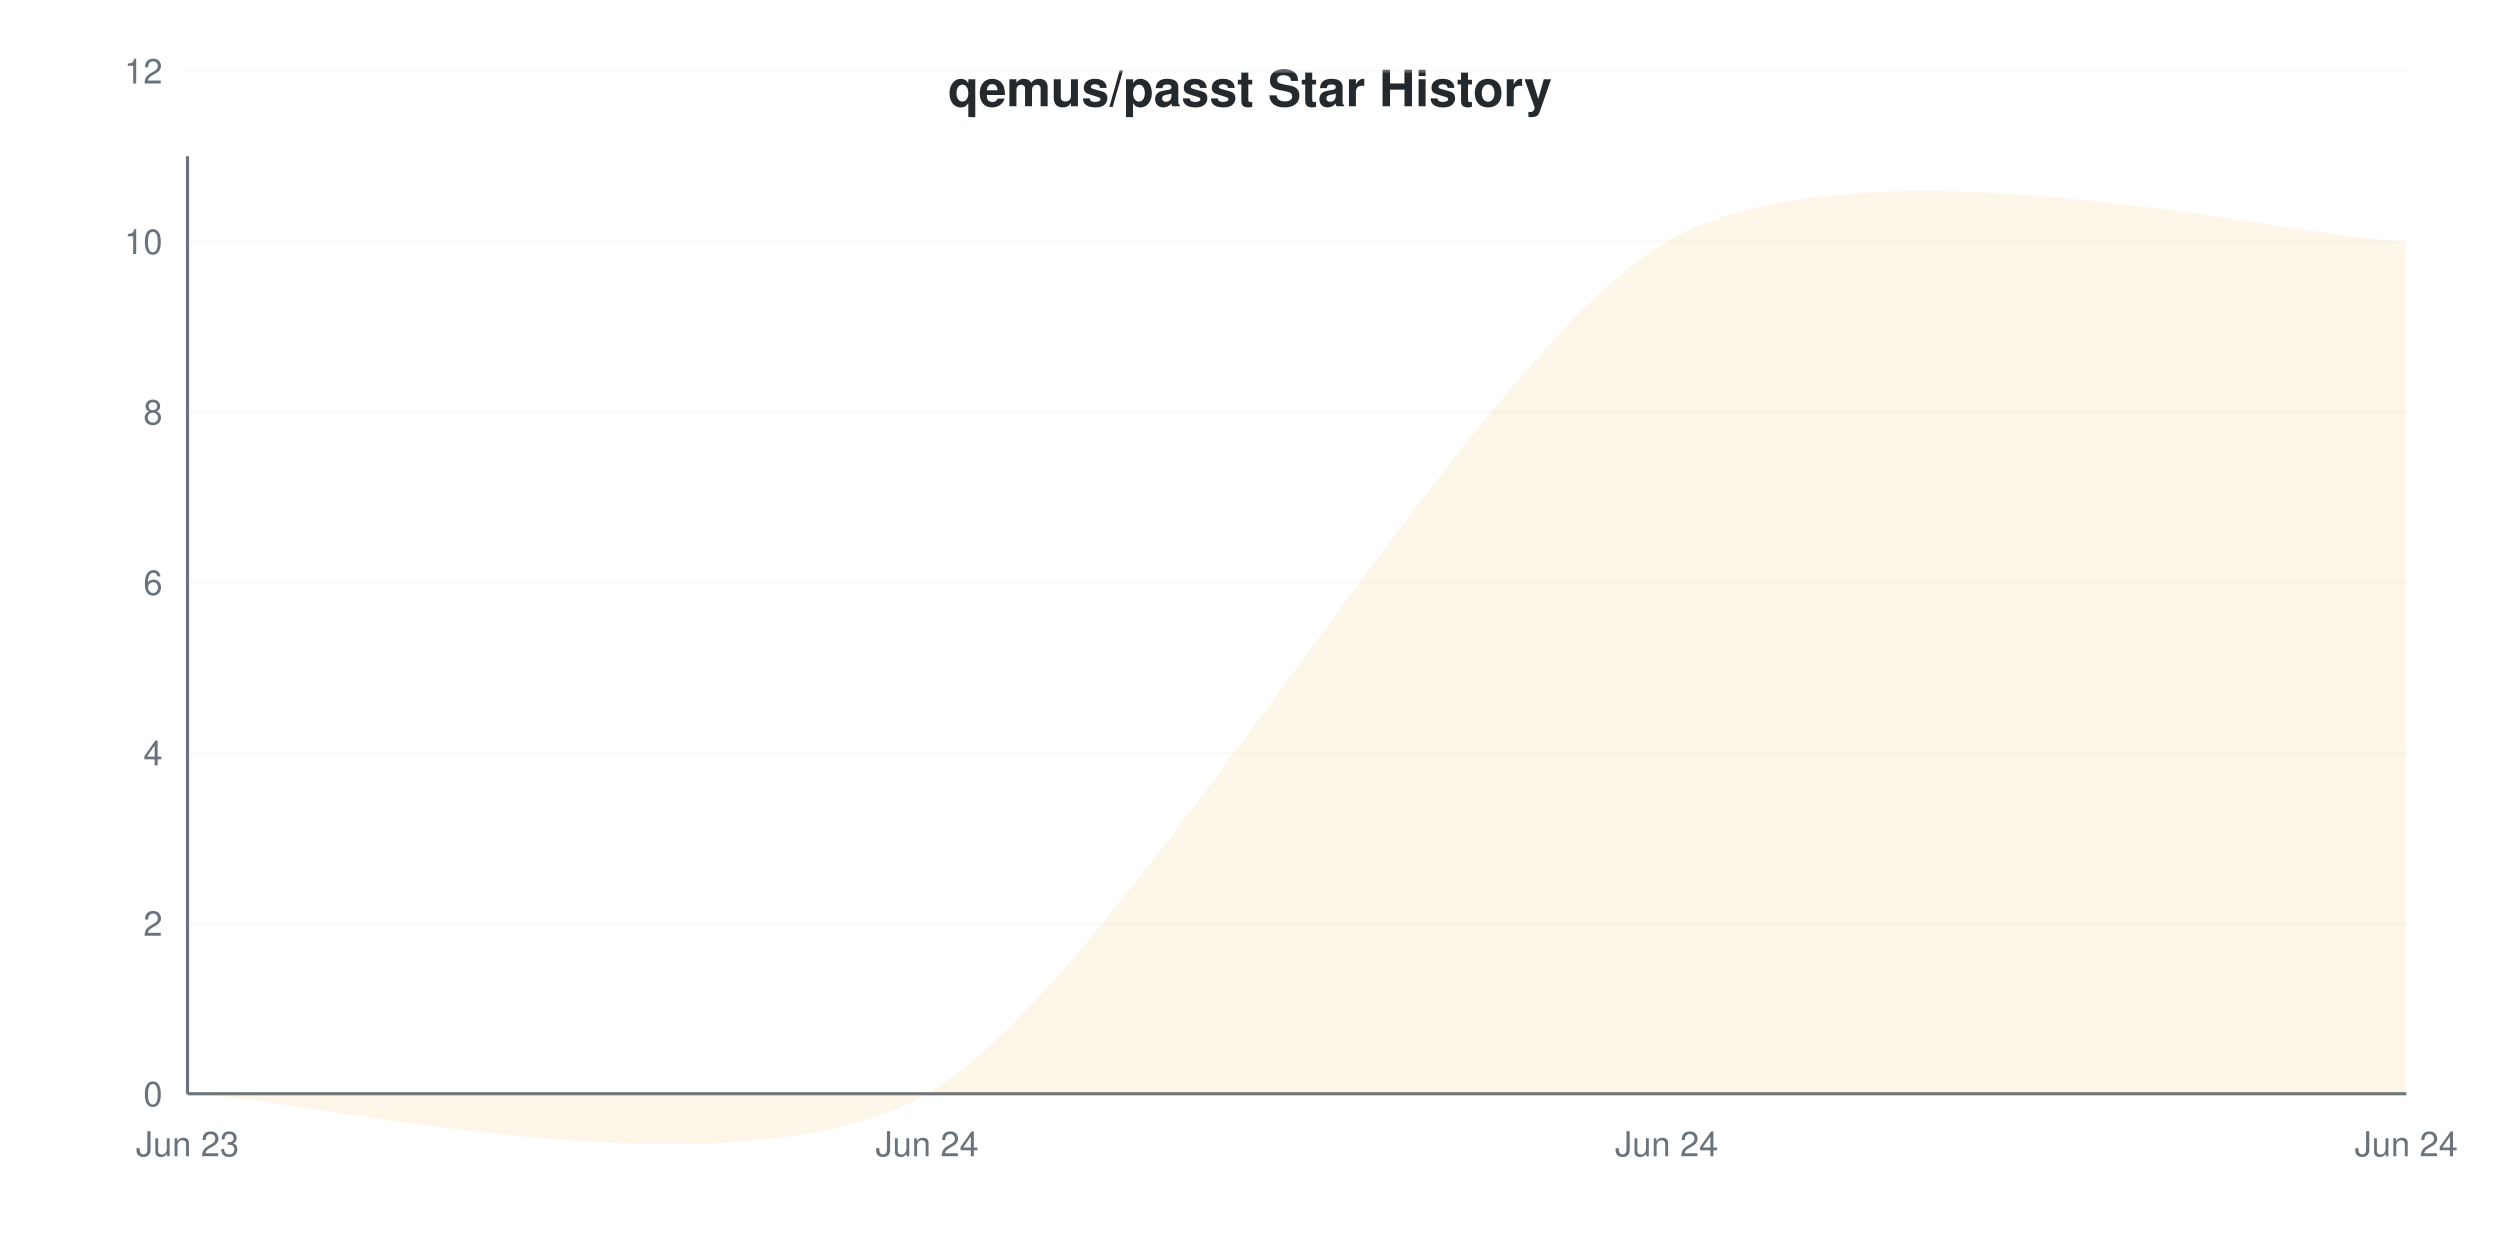
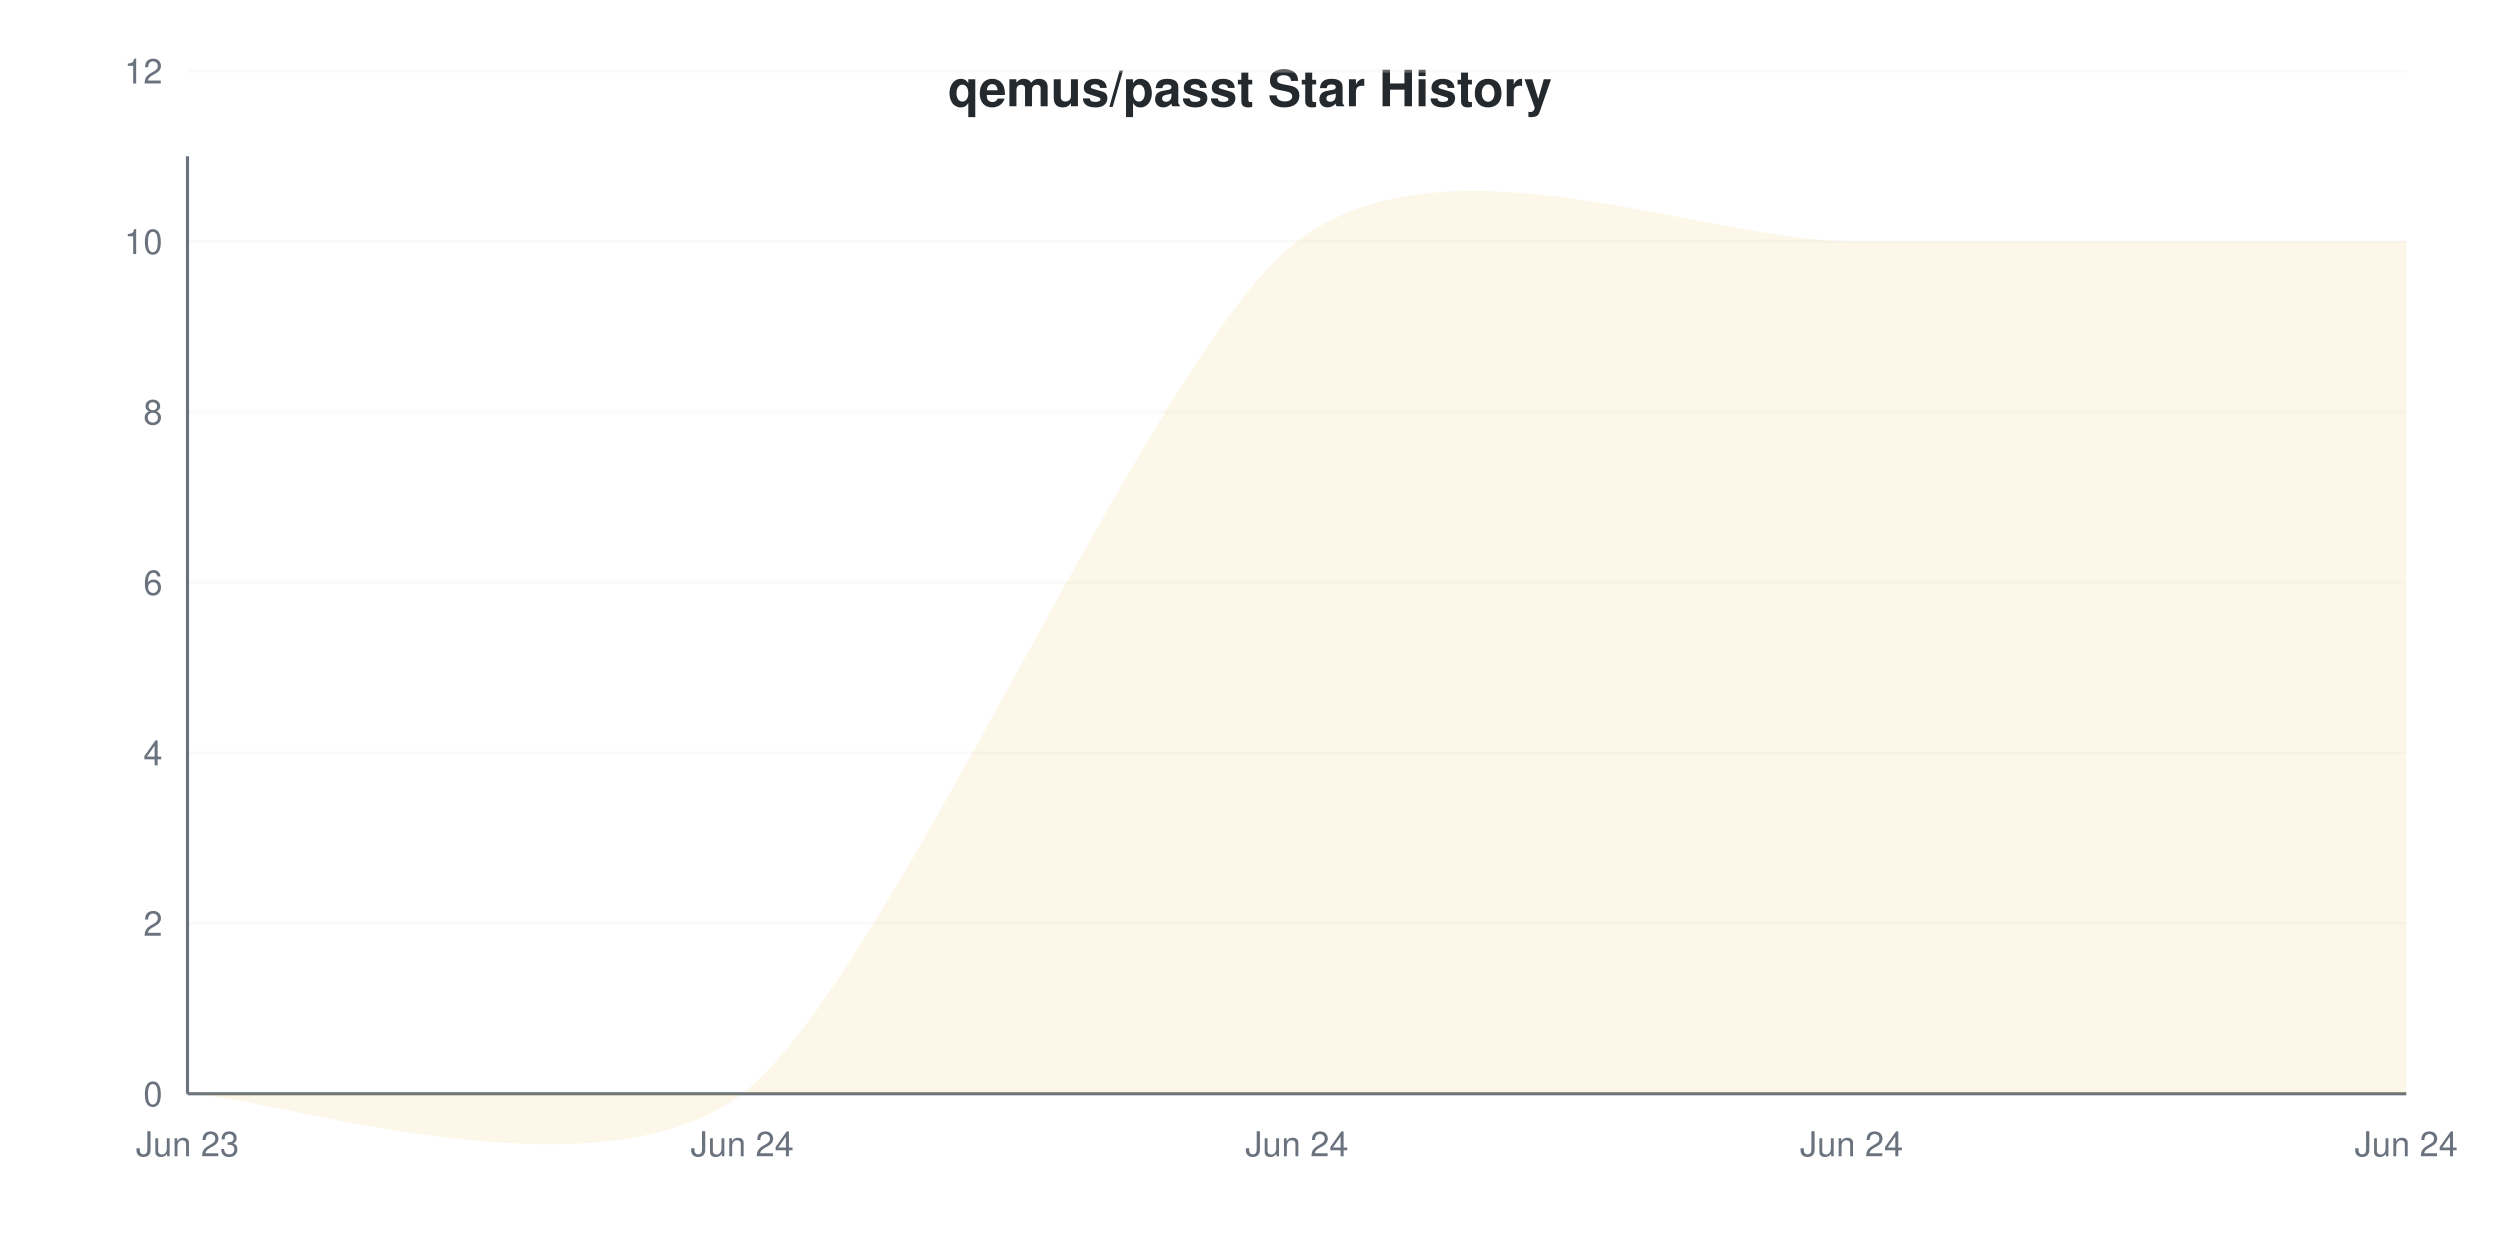
<svg xmlns="http://www.w3.org/2000/svg" viewBox="0 0 800 400" width="800" height="400">
  <style>
    @keyframes drawLine {
      to { stroke-dashoffset: 0; }
    }
    @keyframes fadeInPoint {
      from { opacity: 0; }
      to { opacity: 1; }
    }
    .data-line-0 {
-       stroke-dasharray: 1252;
-       stroke-dashoffset: 1252;
+       stroke-dasharray: 1287;
+       stroke-dashoffset: 1287;
      animation: drawLine 2s ease-out forwards;
    }
    .data-point {
      opacity: 0;
      animation: fadeInPoint 0.5s ease-out forwards;
    }
    .chart-bg { fill: #fff; }
    .chart-text { fill: #24292e; }
    .chart-muted { fill: #6a737d; }
    .chart-grid { stroke: #eee; }
    .chart-axis { stroke: #6a737d; }
    @media (prefers-color-scheme: dark) {
      .chart-bg { fill: #0d1117; }
      .chart-text { fill: #e6edf3; }
      .chart-muted { fill: #8b949e; }
      .chart-grid { stroke: #21262d; }
      .chart-axis { stroke: #8b949e; }
    }
  </style>
  <rect width="800" height="400" class="chart-bg" />
  <text x="400" y="34" text-anchor="middle" class="chart-text" font-size="16" font-weight="bold" font-family="-apple-system, BlinkMacSystemFont, 'Segoe UI', Helvetica, Arial, sans-serif">qemus/passt Star History</text>
  <g class="grid">
    <line x1="60" y1="350" x2="770" y2="350" class="chart-grid" stroke-opacity="0.3" />
    <text x="52" y="354" text-anchor="end" class="chart-muted" font-size="11" font-family="-apple-system, BlinkMacSystemFont, 'Segoe UI', Helvetica, Arial, sans-serif">0</text>
    <line x1="60" y1="295.455" x2="770" y2="295.455" class="chart-grid" stroke-opacity="0.3" />
    <text x="52" y="299.455" text-anchor="end" class="chart-muted" font-size="11" font-family="-apple-system, BlinkMacSystemFont, 'Segoe UI', Helvetica, Arial, sans-serif">2</text>
    <line x1="60" y1="240.909" x2="770" y2="240.909" class="chart-grid" stroke-opacity="0.3" />
    <text x="52" y="244.909" text-anchor="end" class="chart-muted" font-size="11" font-family="-apple-system, BlinkMacSystemFont, 'Segoe UI', Helvetica, Arial, sans-serif">4</text>
    <line x1="60" y1="186.364" x2="770" y2="186.364" class="chart-grid" stroke-opacity="0.3" />
    <text x="52" y="190.364" text-anchor="end" class="chart-muted" font-size="11" font-family="-apple-system, BlinkMacSystemFont, 'Segoe UI', Helvetica, Arial, sans-serif">6</text>
    <line x1="60" y1="131.818" x2="770" y2="131.818" class="chart-grid" stroke-opacity="0.3" />
    <text x="52" y="135.818" text-anchor="end" class="chart-muted" font-size="11" font-family="-apple-system, BlinkMacSystemFont, 'Segoe UI', Helvetica, Arial, sans-serif">8</text>
    <line x1="60" y1="77.273" x2="770" y2="77.273" class="chart-grid" stroke-opacity="0.3" />
    <text x="52" y="81.273" text-anchor="end" class="chart-muted" font-size="11" font-family="-apple-system, BlinkMacSystemFont, 'Segoe UI', Helvetica, Arial, sans-serif">10</text>
    <line x1="60" y1="22.727" x2="770" y2="22.727" class="chart-grid" stroke-opacity="0.3" />
    <text x="52" y="26.727" text-anchor="end" class="chart-muted" font-size="11" font-family="-apple-system, BlinkMacSystemFont, 'Segoe UI', Helvetica, Arial, sans-serif">12</text>
  </g>
  <g class="milestones">
    
  </g>
  <g class="x-axis">
    <text x="60" y="370" text-anchor="middle" class="chart-muted" font-size="11" font-family="-apple-system, BlinkMacSystemFont, 'Segoe UI', Helvetica, Arial, sans-serif">Jun 23</text>
-     <text x="296.667" y="370" text-anchor="middle" class="chart-muted" font-size="11" font-family="-apple-system, BlinkMacSystemFont, 'Segoe UI', Helvetica, Arial, sans-serif">Jun 24</text>
-     <text x="533.333" y="370" text-anchor="middle" class="chart-muted" font-size="11" font-family="-apple-system, BlinkMacSystemFont, 'Segoe UI', Helvetica, Arial, sans-serif">Jun 24</text>
+     <text x="237.5" y="370" text-anchor="middle" class="chart-muted" font-size="11" font-family="-apple-system, BlinkMacSystemFont, 'Segoe UI', Helvetica, Arial, sans-serif">Jun 24</text>
+     <text x="415" y="370" text-anchor="middle" class="chart-muted" font-size="11" font-family="-apple-system, BlinkMacSystemFont, 'Segoe UI', Helvetica, Arial, sans-serif">Jun 24</text>
+     <text x="592.5" y="370" text-anchor="middle" class="chart-muted" font-size="11" font-family="-apple-system, BlinkMacSystemFont, 'Segoe UI', Helvetica, Arial, sans-serif">Jun 24</text>
    <text x="770" y="370" text-anchor="middle" class="chart-muted" font-size="11" font-family="-apple-system, BlinkMacSystemFont, 'Segoe UI', Helvetica, Arial, sans-serif">Jun 24</text>
  </g>
  <line x1="60" y1="50" x2="60" y2="350" class="chart-axis" stroke-width="1" />
  <line x1="60" y1="350" x2="770" y2="350" class="chart-axis" stroke-width="1" />
-   <path d="M60,350 C91.556,350 233.556,386.364 296.667,350 C359.778,313.636 470.222,113.636 533.333,77.273 C596.444,40.909 738.444,77.273 770,77.273 L770,350 L60,350 Z" fill="#dfb317" fill-opacity="0.1" />
-   <path d="M60,350 C91.556,350 233.556,386.364 296.667,350 C359.778,313.636 470.222,113.636 533.333,77.273 C596.444,40.909 738.444,77.273 770,77.273" fill="none" stroke="#dfb317" stroke-width="2.5" class="data-line-0" />
+   <path d="M60,350 C83.667,350 190.167,386.364 237.5,350 C284.833,313.636 367.667,113.636 415,77.273 C462.333,40.909 545.167,77.273 592.5,77.273 C639.833,77.273 746.333,77.273 770,77.273 L770,350 L60,350 Z" fill="#dfb317" fill-opacity="0.1" />
+   <path d="M60,350 C83.667,350 190.167,386.364 237.5,350 C284.833,313.636 367.667,113.636 415,77.273 C462.333,40.909 545.167,77.273 592.5,77.273 C639.833,77.273 746.333,77.273 770,77.273" fill="none" stroke="#dfb317" stroke-width="2" class="data-line-0" />
  <g class="points">
    <circle cx="60" cy="350" r="4" fill="#dfb317" class="data-point" style="animation-delay: 1.50s" />
-     <circle cx="296.667" cy="350" r="4" fill="#dfb317" class="data-point" style="animation-delay: 1.55s" />
-     <circle cx="533.333" cy="77.273" r="4" fill="#dfb317" class="data-point" style="animation-delay: 1.60s" />
-     <circle cx="770" cy="77.273" r="4" fill="#dfb317" class="data-point" style="animation-delay: 1.65s" />
+     <circle cx="237.5" cy="350" r="4" fill="#dfb317" class="data-point" style="animation-delay: 1.55s" />
+     <circle cx="415" cy="77.273" r="4" fill="#dfb317" class="data-point" style="animation-delay: 1.60s" />
+     <circle cx="592.5" cy="77.273" r="4" fill="#dfb317" class="data-point" style="animation-delay: 1.65s" />
+     <circle cx="770" cy="77.273" r="4" fill="#dfb317" class="data-point" style="animation-delay: 1.70s" />
  </g>
</svg>
